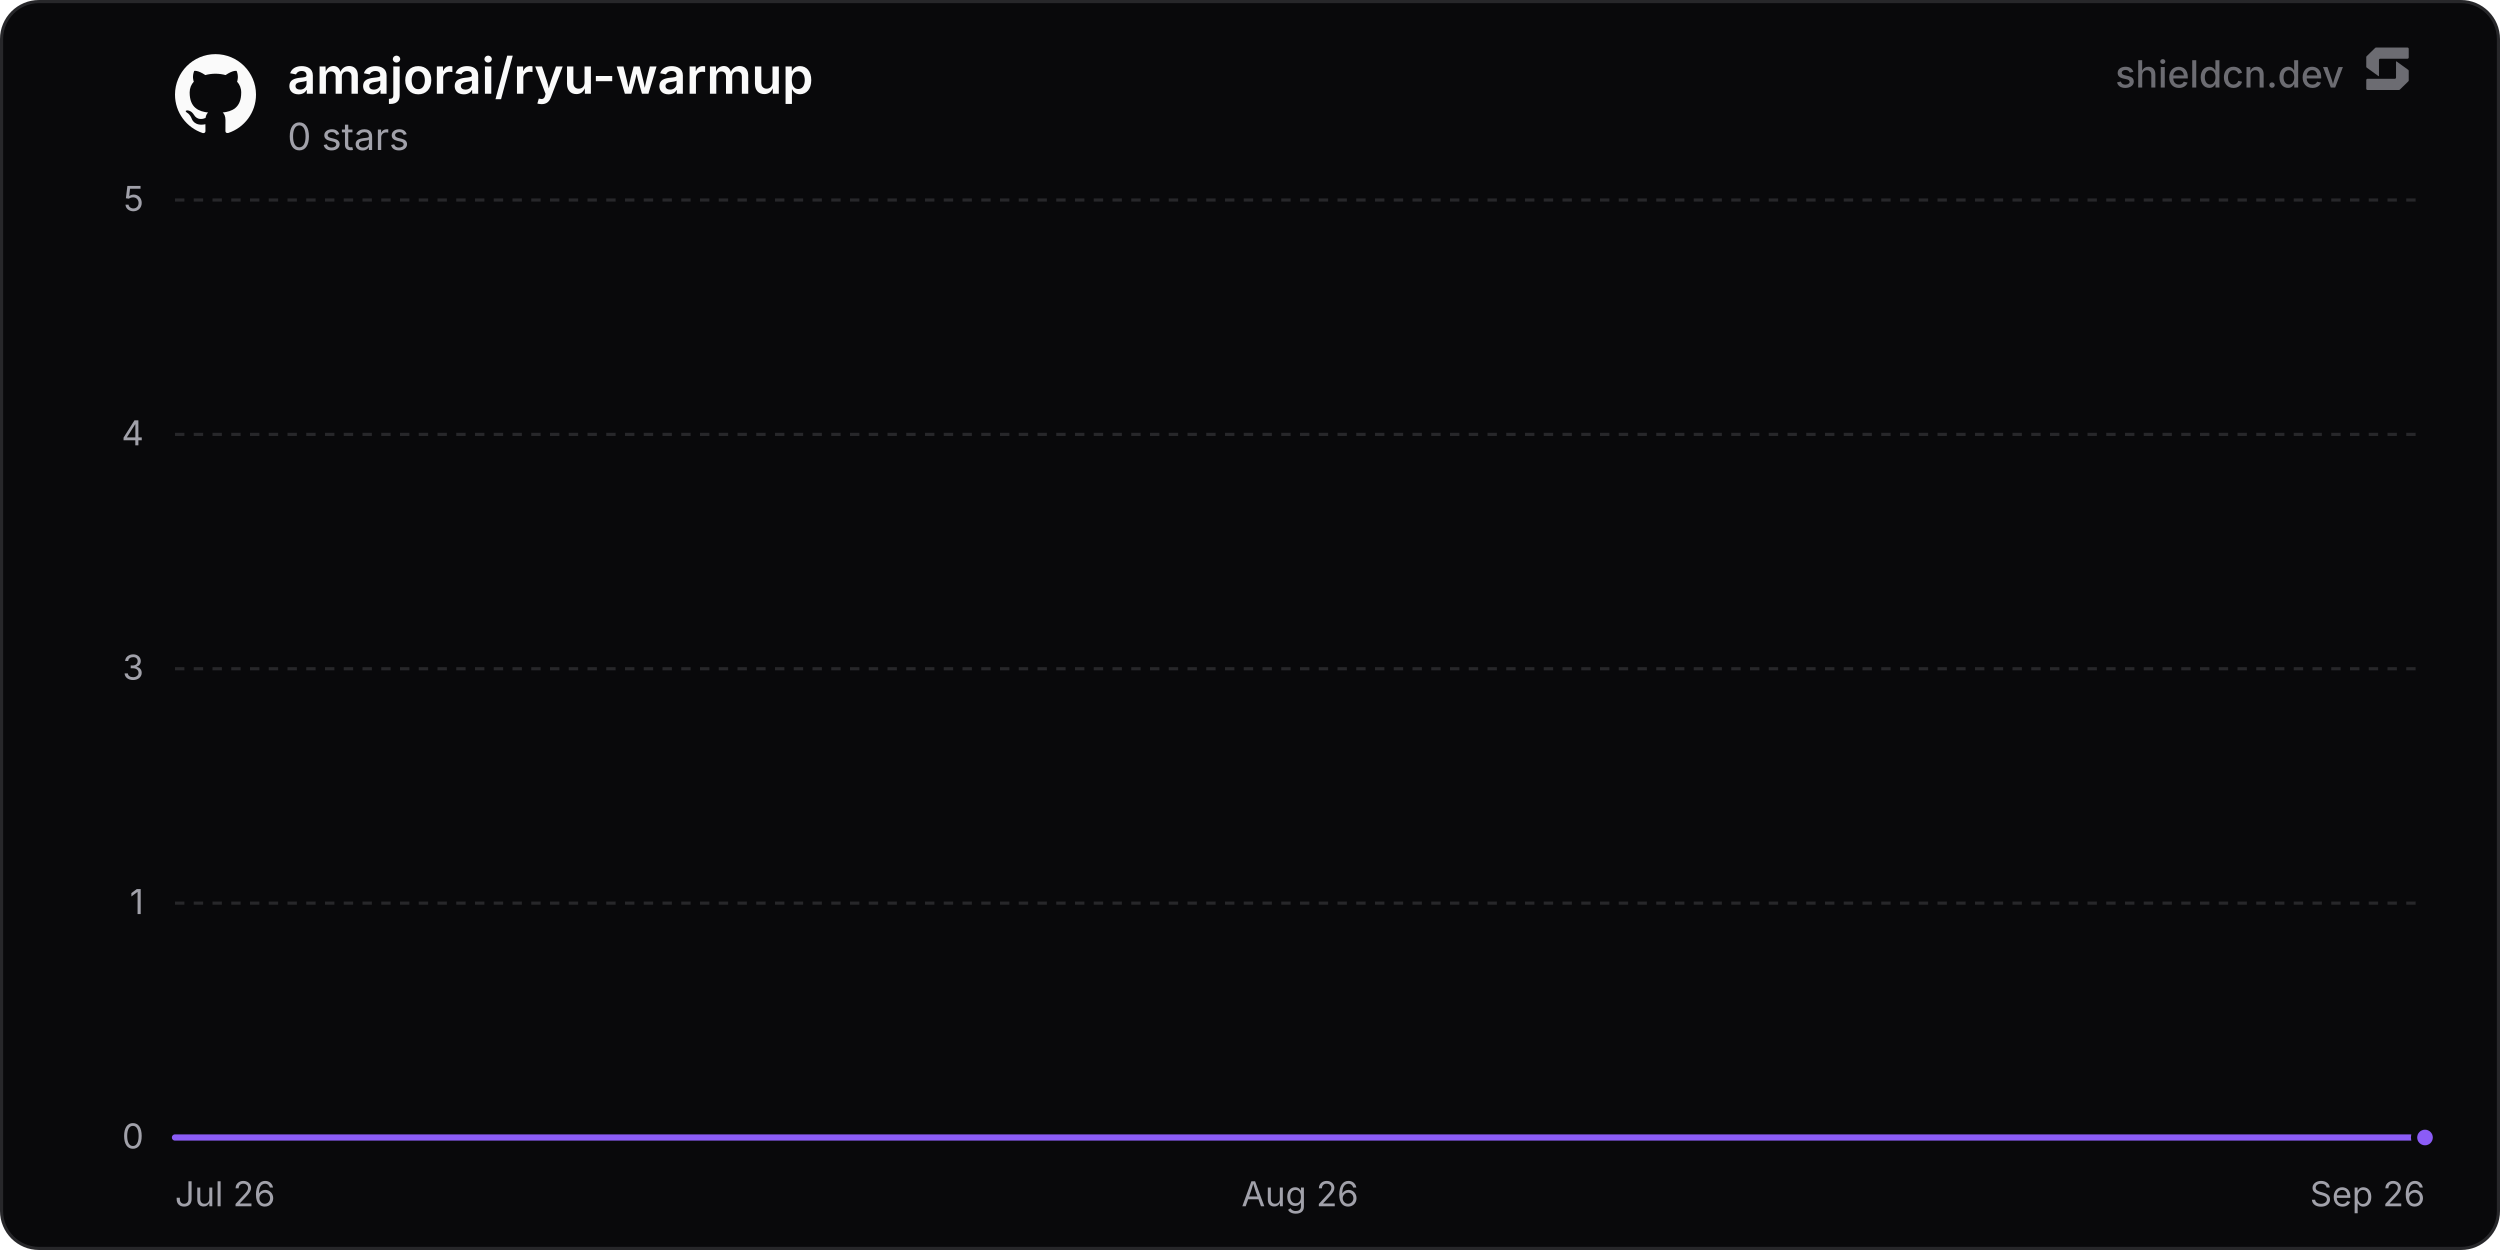
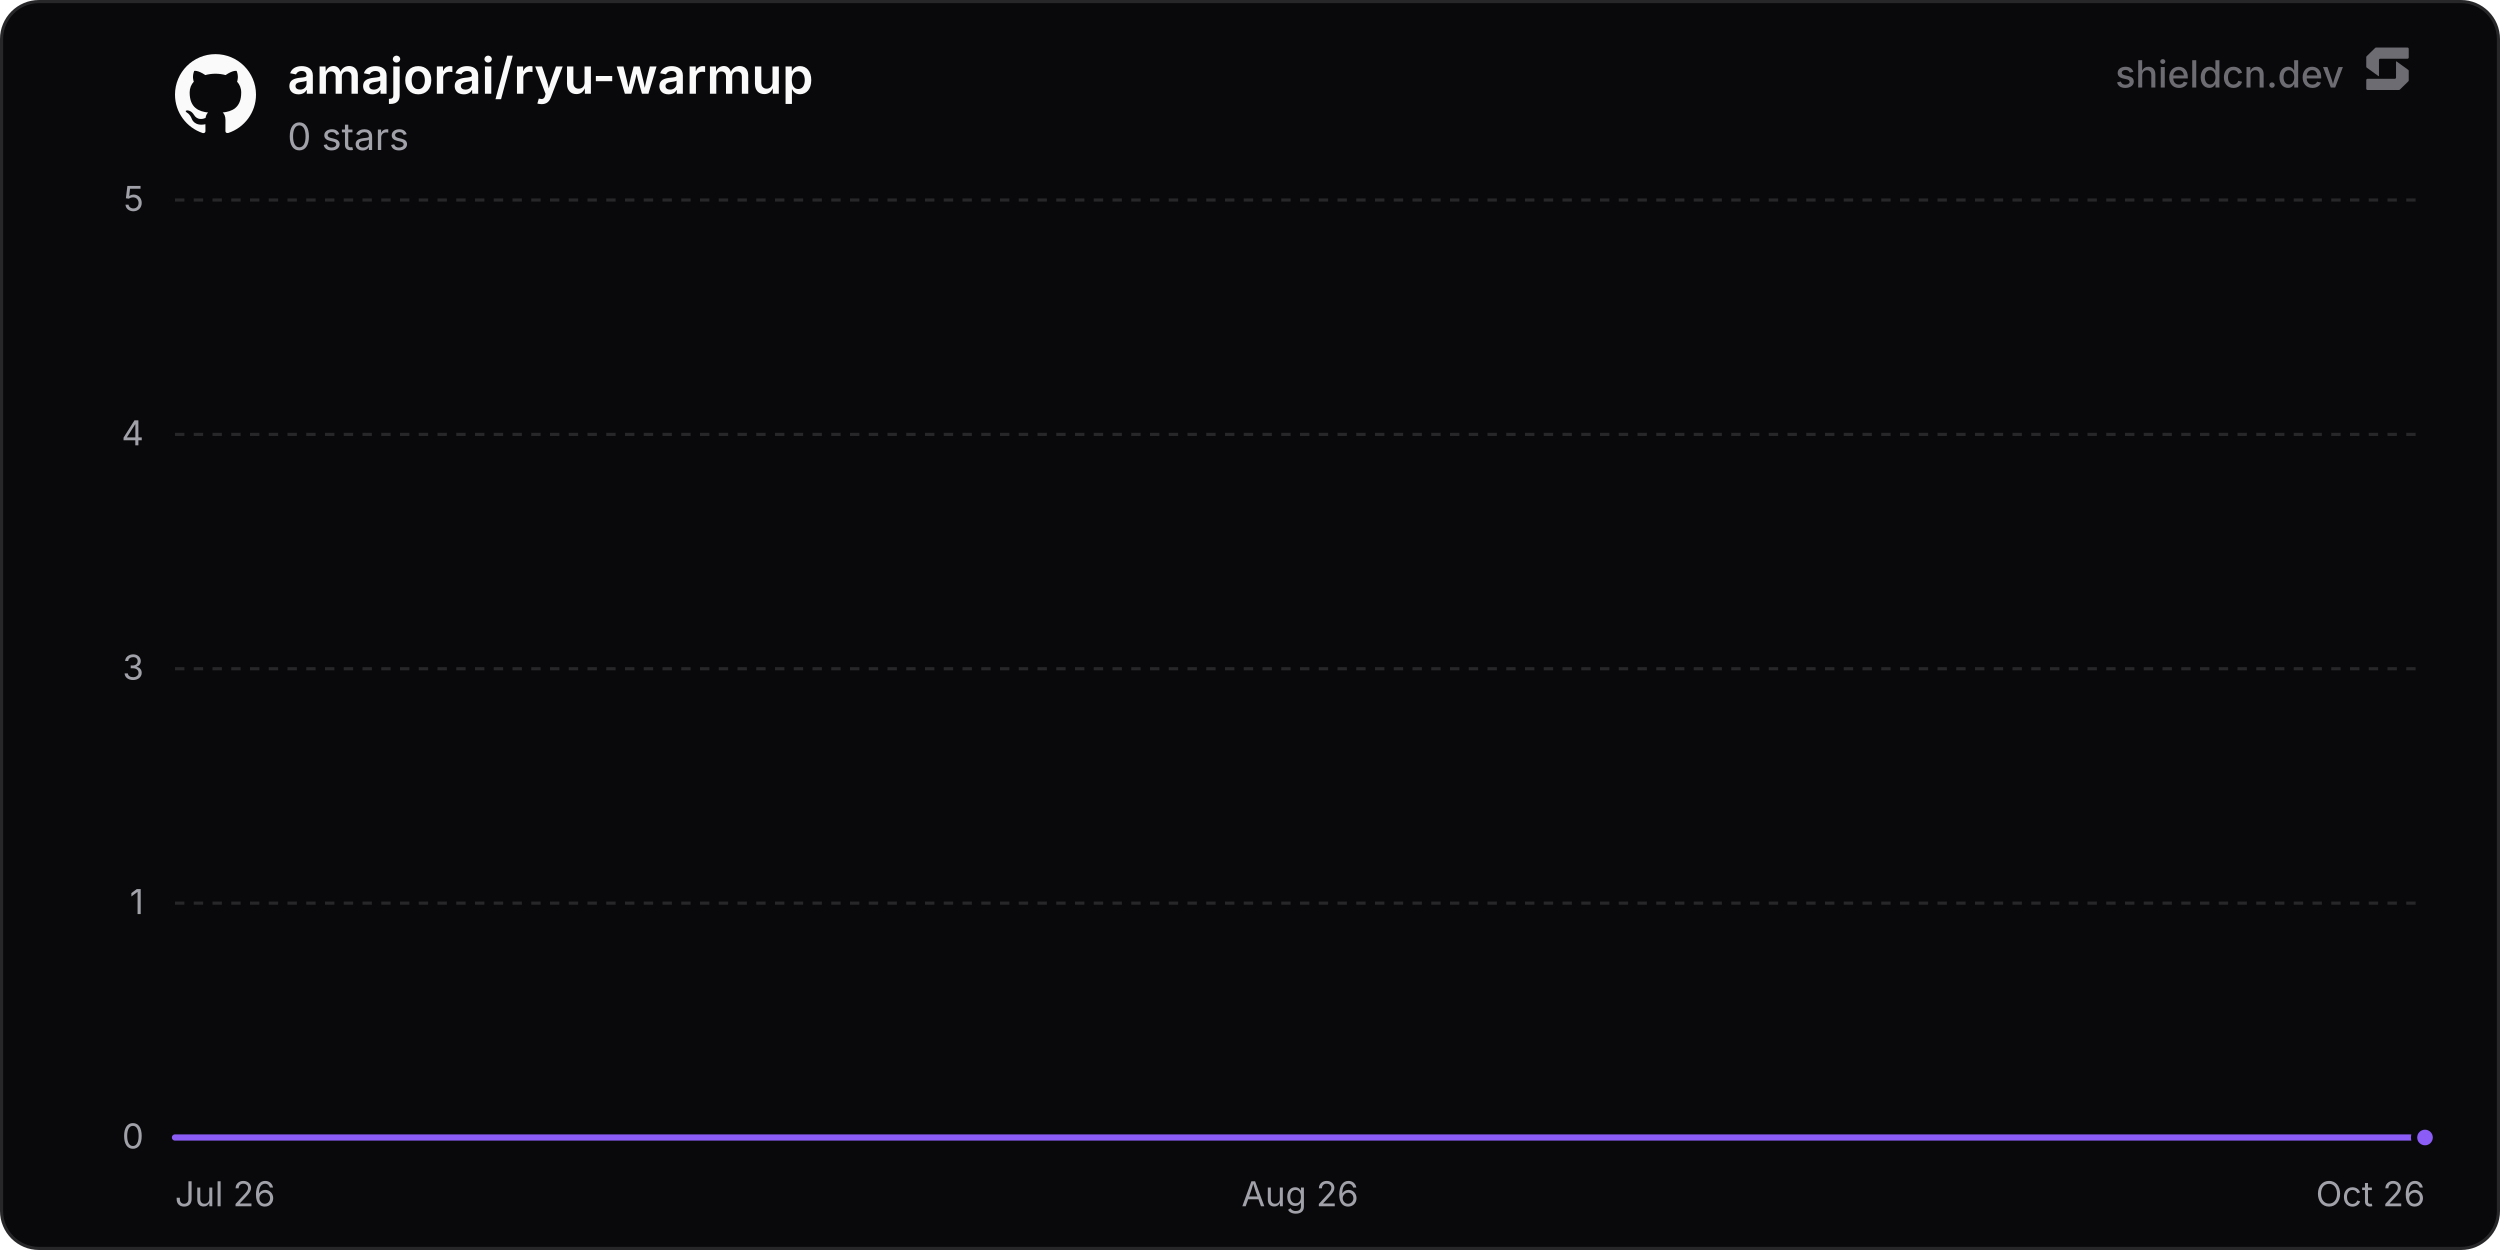
<svg xmlns="http://www.w3.org/2000/svg" width="800" height="400" viewBox="0 0 800 400" role="img" aria-label="amajorai/ryu-warmup">
  <defs>
    <linearGradient id="chartFill0" x1="0" y1="0" x2="0" y2="1">
      <stop offset="0%" stop-color="rgba(139, 92, 246, 0.35)" />
      <stop offset="100%" stop-color="rgba(139, 92, 246, 0)" />
    </linearGradient>
  </defs>
  <rect x="0.5" y="0.5" width="799" height="399" rx="12" fill="#09090b" stroke="#27272a" stroke-width="1" />
  <line x1="56" y1="364" x2="776" y2="364" stroke="#27272a" stroke-width="1" />
  <text x="46" y="367.5" text-anchor="end" font-size="11" fill="#a1a1aa" font-family="'Inter', ui-sans-serif, system-ui, -apple-system, BlinkMacSystemFont, 'Segoe UI', Roboto, Helvetica, Arial, sans-serif">0</text>
  <line x1="56" y1="289" x2="776" y2="289" stroke="#27272a" stroke-width="1" stroke-dasharray="3 3" />
  <text x="46" y="292.5" text-anchor="end" font-size="11" fill="#a1a1aa" font-family="'Inter', ui-sans-serif, system-ui, -apple-system, BlinkMacSystemFont, 'Segoe UI', Roboto, Helvetica, Arial, sans-serif">1</text>
  <line x1="56" y1="214" x2="776" y2="214" stroke="#27272a" stroke-width="1" stroke-dasharray="3 3" />
  <text x="46" y="217.5" text-anchor="end" font-size="11" fill="#a1a1aa" font-family="'Inter', ui-sans-serif, system-ui, -apple-system, BlinkMacSystemFont, 'Segoe UI', Roboto, Helvetica, Arial, sans-serif">3</text>
  <line x1="56" y1="139" x2="776" y2="139" stroke="#27272a" stroke-width="1" stroke-dasharray="3 3" />
  <text x="46" y="142.5" text-anchor="end" font-size="11" fill="#a1a1aa" font-family="'Inter', ui-sans-serif, system-ui, -apple-system, BlinkMacSystemFont, 'Segoe UI', Roboto, Helvetica, Arial, sans-serif">4</text>
  <line x1="56" y1="64" x2="776" y2="64" stroke="#27272a" stroke-width="1" stroke-dasharray="3 3" />
  <text x="46" y="67.5" text-anchor="end" font-size="11" fill="#a1a1aa" font-family="'Inter', ui-sans-serif, system-ui, -apple-system, BlinkMacSystemFont, 'Segoe UI', Roboto, Helvetica, Arial, sans-serif">5</text>
  <text x="56" y="386" text-anchor="start" font-size="11" fill="#a1a1aa" font-family="'Inter', ui-sans-serif, system-ui, -apple-system, BlinkMacSystemFont, 'Segoe UI', Roboto, Helvetica, Arial, sans-serif">Jul 26</text>
  <text x="416" y="386" text-anchor="middle" font-size="11" fill="#a1a1aa" font-family="'Inter', ui-sans-serif, system-ui, -apple-system, BlinkMacSystemFont, 'Segoe UI', Roboto, Helvetica, Arial, sans-serif">Aug 26</text>
-   <text x="776" y="386" text-anchor="end" font-size="11" fill="#a1a1aa" font-family="'Inter', ui-sans-serif, system-ui, -apple-system, BlinkMacSystemFont, 'Segoe UI', Roboto, Helvetica, Arial, sans-serif">Sep 26</text>
-   <path d="M56 364 L131.79 364 L207.59 364 L283.38 364 L359.17 364 L434.97 364 L510.76 364 L586.56 364 L662.35 364 L738.14 364 L776 364 L776 364 L56 364 Z" fill="url(#chartFill0)" />
-   <path d="M56 364 L131.79 364 L207.59 364 L283.38 364 L359.17 364 L434.97 364 L510.76 364 L586.56 364 L662.35 364 L738.14 364 L776 364" fill="none" stroke="#8b5cf6" stroke-width="2" stroke-linejoin="round" stroke-linecap="round" />
+   <text x="776" y="386" text-anchor="end" font-size="11" fill="#a1a1aa" font-family="'Inter', ui-sans-serif, system-ui, -apple-system, BlinkMacSystemFont, 'Segoe UI', Roboto, Helvetica, Arial, sans-serif">Oct 26</text>
+   <path d="M56 364 L130.65 364 L205.29 364 L279.94 364 L354.59 364 L429.23 364 L503.88 364 L578.53 364 L653.17 364 L727.82 364 L776 364 L776 364 L56 364 Z" fill="url(#chartFill0)" />
+   <path d="M56 364 L130.65 364 L205.29 364 L279.94 364 L354.59 364 L429.23 364 L503.88 364 L578.53 364 L653.17 364 L727.82 364 L776 364" fill="none" stroke="#8b5cf6" stroke-width="2" stroke-linejoin="round" stroke-linecap="round" />
  <circle cx="776" cy="364" r="3.5" fill="#8b5cf6" stroke="#09090b" stroke-width="2" />
  <g transform="translate(56, 17) scale(1.08)" fill="#fafafa">
    <path d="M12 .297c-6.63 0-12 5.373-12 12 0 5.303 3.438 9.8 8.205 11.385.6.113.82-.258.82-.577 0-.285-.01-1.04-.015-2.04-3.338.724-4.042-1.61-4.042-1.61C4.422 18.07 3.633 17.7 3.633 17.7c-1.087-.744.084-.729.084-.729 1.205.084 1.838 1.236 1.838 1.236 1.07 1.835 2.809 1.305 3.495.998.108-.776.417-1.305.76-1.605-2.665-.3-5.466-1.332-5.466-5.93 0-1.31.465-2.38 1.235-3.22-.135-.303-.54-1.523.105-3.176 0 0 1.005-.322 3.3 1.23.96-.267 1.98-.399 3-.405 1.02.006 2.04.138 3 .405 2.28-1.552 3.285-1.23 3.285-1.23.645 1.653.24 2.873.12 3.176.765.84 1.23 1.91 1.23 3.22 0 4.61-2.805 5.625-5.475 5.92.42.36.81 1.096.81 2.22 0 1.606-.015 2.896-.015 3.286 0 .315.21.69.825.57C20.565 22.092 24 17.592 24 12.297c0-6.627-5.373-12-12-12" />
  </g>
  <text x="92" y="30" font-size="16" font-weight="600" fill="#fafafa" font-family="'Inter', ui-sans-serif, system-ui, -apple-system, BlinkMacSystemFont, 'Segoe UI', Roboto, Helvetica, Arial, sans-serif">amajorai/ryu-warmup</text>
  <text x="92" y="48" font-size="12" fill="#a1a1aa" font-family="'Inter', ui-sans-serif, system-ui, -apple-system, BlinkMacSystemFont, 'Segoe UI', Roboto, Helvetica, Arial, sans-serif">0 stars</text>
  <g fill-opacity="0.65">
    <text x="750" y="28" text-anchor="end" font-size="12" font-weight="500" fill="#a1a1aa" font-family="'Inter', ui-sans-serif, system-ui, -apple-system, BlinkMacSystemFont, 'Segoe UI', Roboto, Helvetica, Arial, sans-serif">shieldcn.dev</text>
    <g transform="translate(756, 14) scale(0.01)" fill="#a1a1aa">
      <path d="M1088.4,565.1c-6.5-4.7-15.5,0-15.5,7.9v510.2c0,21.3-18.1,38.6-40.4,38.6H160.9c-22.3,0-40.4,17.3-40.4,38.6v280.8c0,21.3,18.1,38.6,40.4,38.6h1004.5c10.8,0,21.2-4.2,28.8-11.6l273.4-266.3c7.4-7.2,11.6-16.9,11.6-27v-308.7c0-12.1-5.9-23.5-16.1-30.8l-374.7-270.3Z" />
      <path d="M511.2,1035.9c6.5,4.7,15.5,0,15.5-7.9v-510.2c0-21.3,18.1-38.6,40.4-38.6h871.7c22.3,0,40.4-17.3,40.4-38.6V159.7c0-21.3-18.1-38.6-40.4-38.6H434.3c-10.8,0-21.2,4.2-28.8,11.6L132,399c-7.4,7.2-11.6,16.9-11.6,27v308.7c0,12.1,5.9,23.5,16.1,30.8l374.7,270.3Z" />
    </g>
  </g>
</svg>
